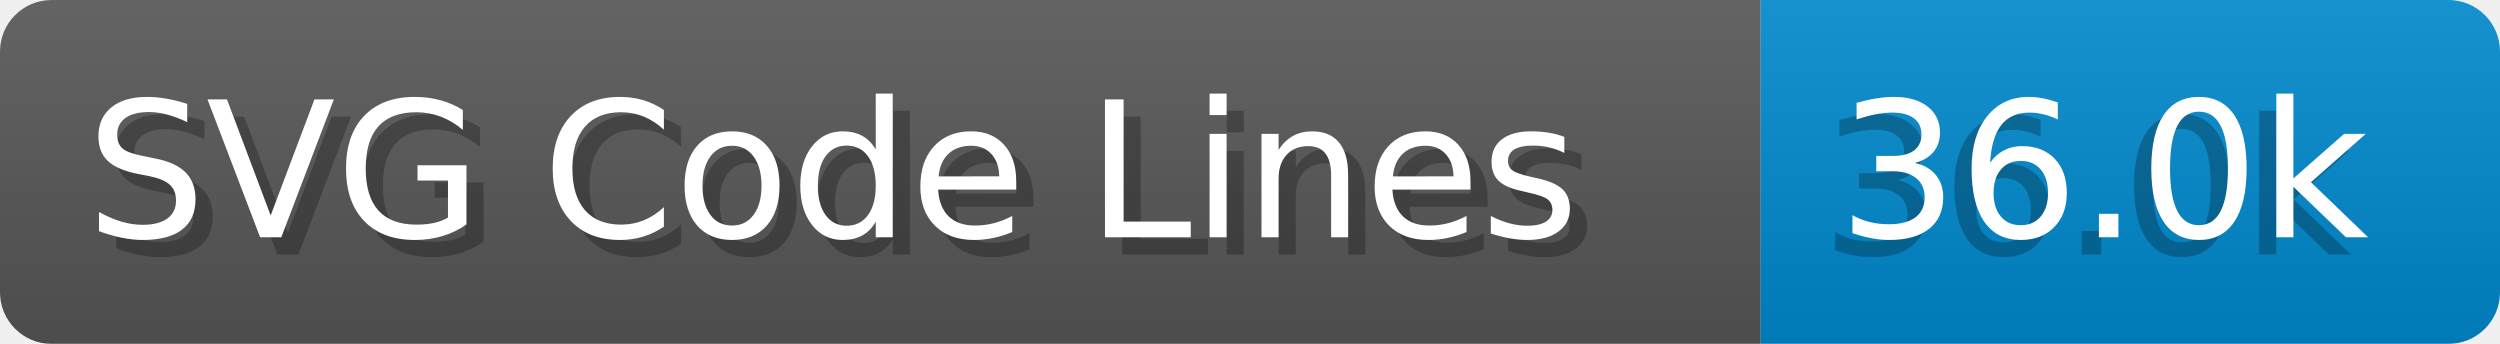
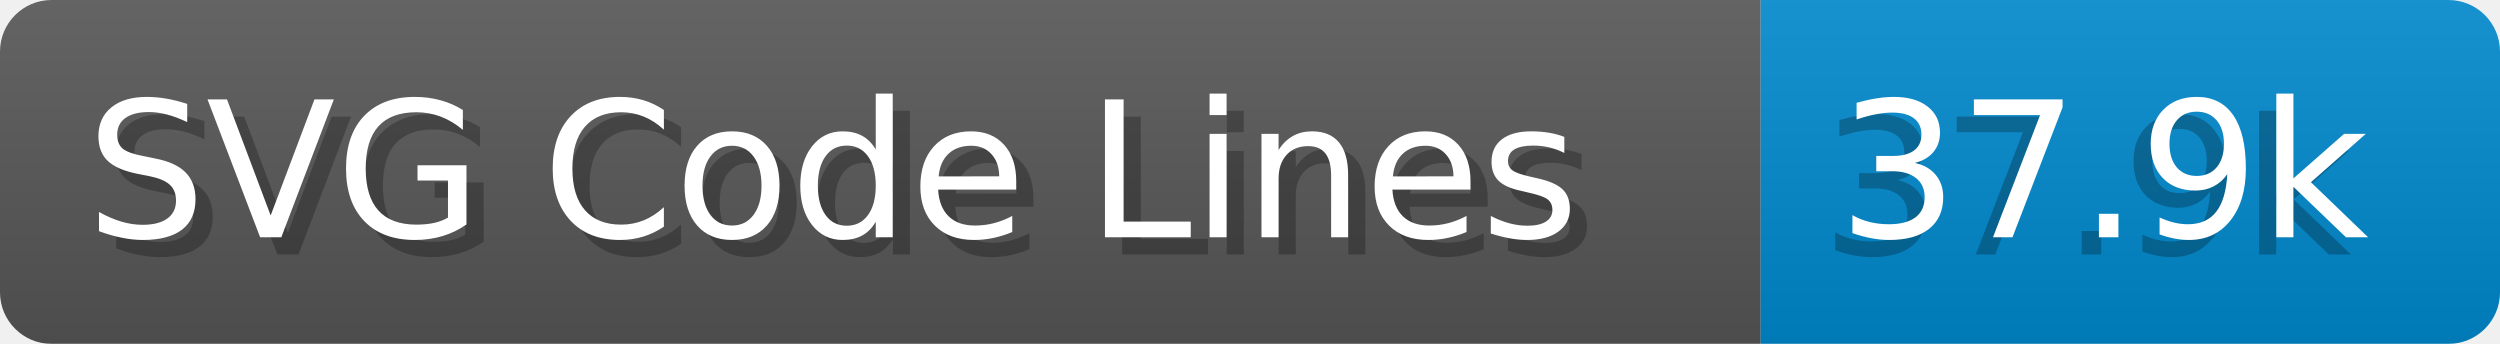
- <svg xmlns="http://www.w3.org/2000/svg" width="145.4" height="20" viewBox="0 0 1454.0 200" role="img" aria-label="SVG Code Lines: 36.0k">
+ <svg xmlns="http://www.w3.org/2000/svg" width="145.4" height="20" viewBox="0 0 1454.0 200" role="img" aria-label="SVG Code Lines: 37.9k">
  <linearGradient id="a" x2="0" y2="100%">
    <stop offset="0" stop-opacity=".1" stop-color="#EEE" />
    <stop offset="1" stop-opacity=".1" />
  </linearGradient>
  <mask id="m">
    <rect width="1454.0" height="200" rx="30" fill="#FFF" />
  </mask>
  <g mask="url(#m)">
    <rect width="1024.0" height="200" fill="#555" />
    <rect width="430.0" height="200" fill="#08C" x="1024.0" />
    <rect width="1454.0" height="200" fill="url(#a)" />
  </g>
  <g aria-hidden="true" fill="#fff" text-anchor="start" font-family="Verdana,DejaVu Sans,sans-serif" font-size="110">
    <text x="60" y="148" textLength="924.0" fill="#000" opacity="0.25">SVG Code Lines</text>
    <text x="50" y="138" textLength="924.0">SVG Code Lines</text>
-     <text x="1059.0" y="148" textLength="330.0" fill="#000" opacity="0.25">36.0k</text>
-     <text x="1069.0" y="138" textLength="330.0">36.0k</text>
+     <text x="1059.0" y="148" textLength="330.0" fill="#000" opacity="0.25">37.9k</text>
+     <text x="1069.0" y="138" textLength="330.0">37.9k</text>
  </g>
</svg>
